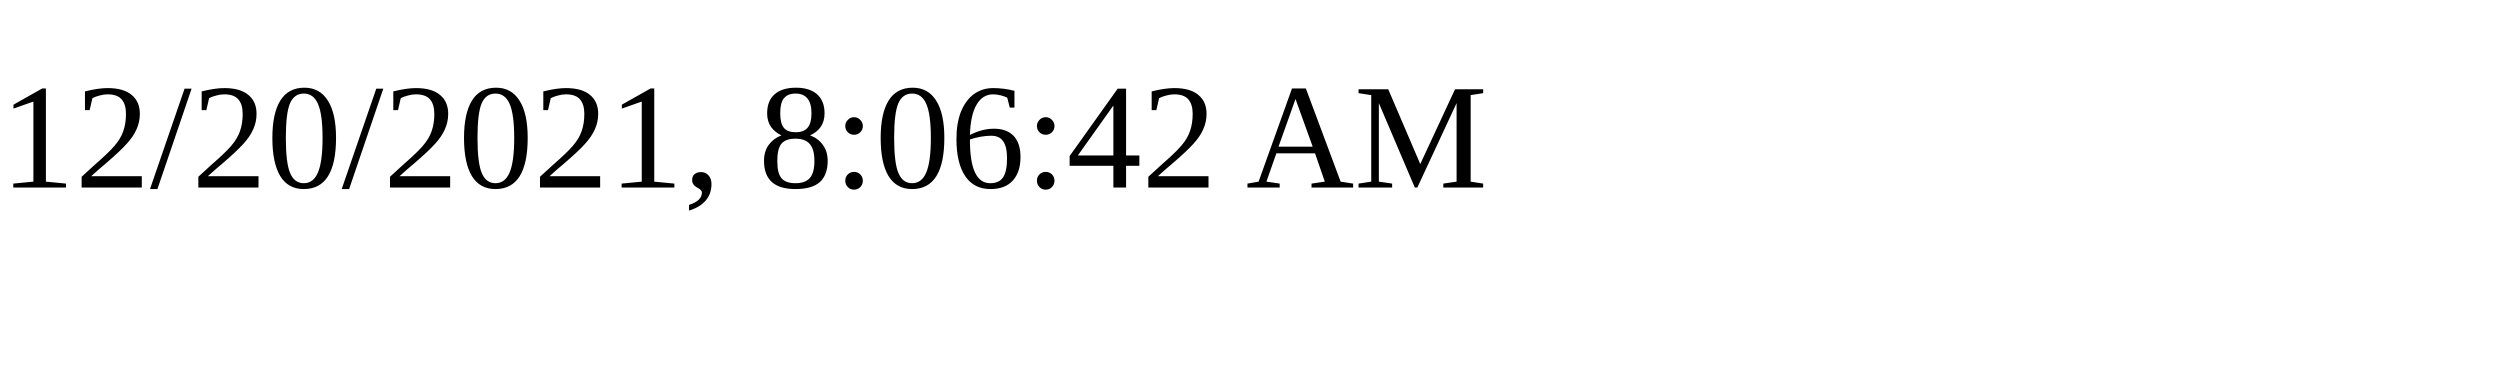
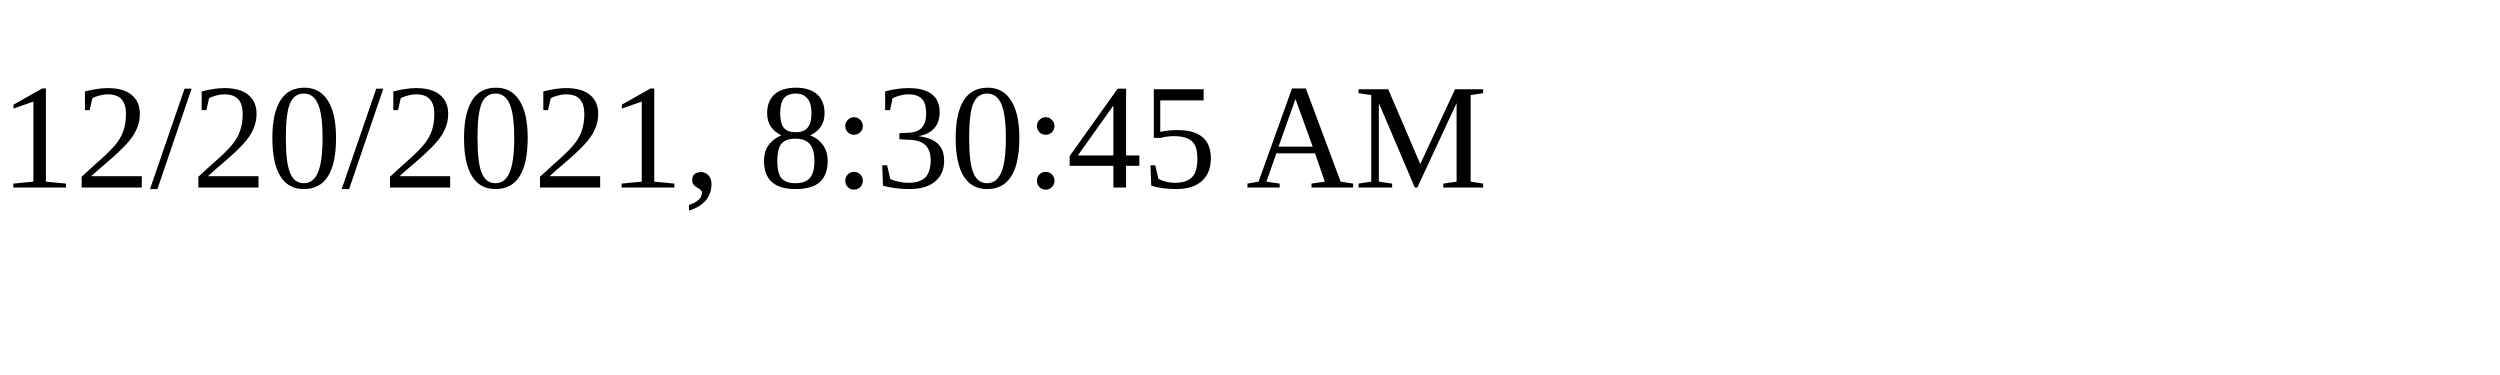
<svg xmlns="http://www.w3.org/2000/svg" height="30" width="200">
-   <text x="0" y="15">12/20/2021, 8:06:42 AM</text>
+   <text x="0" y="15">12/20/2021, 8:30:45 AM</text>
</svg>
